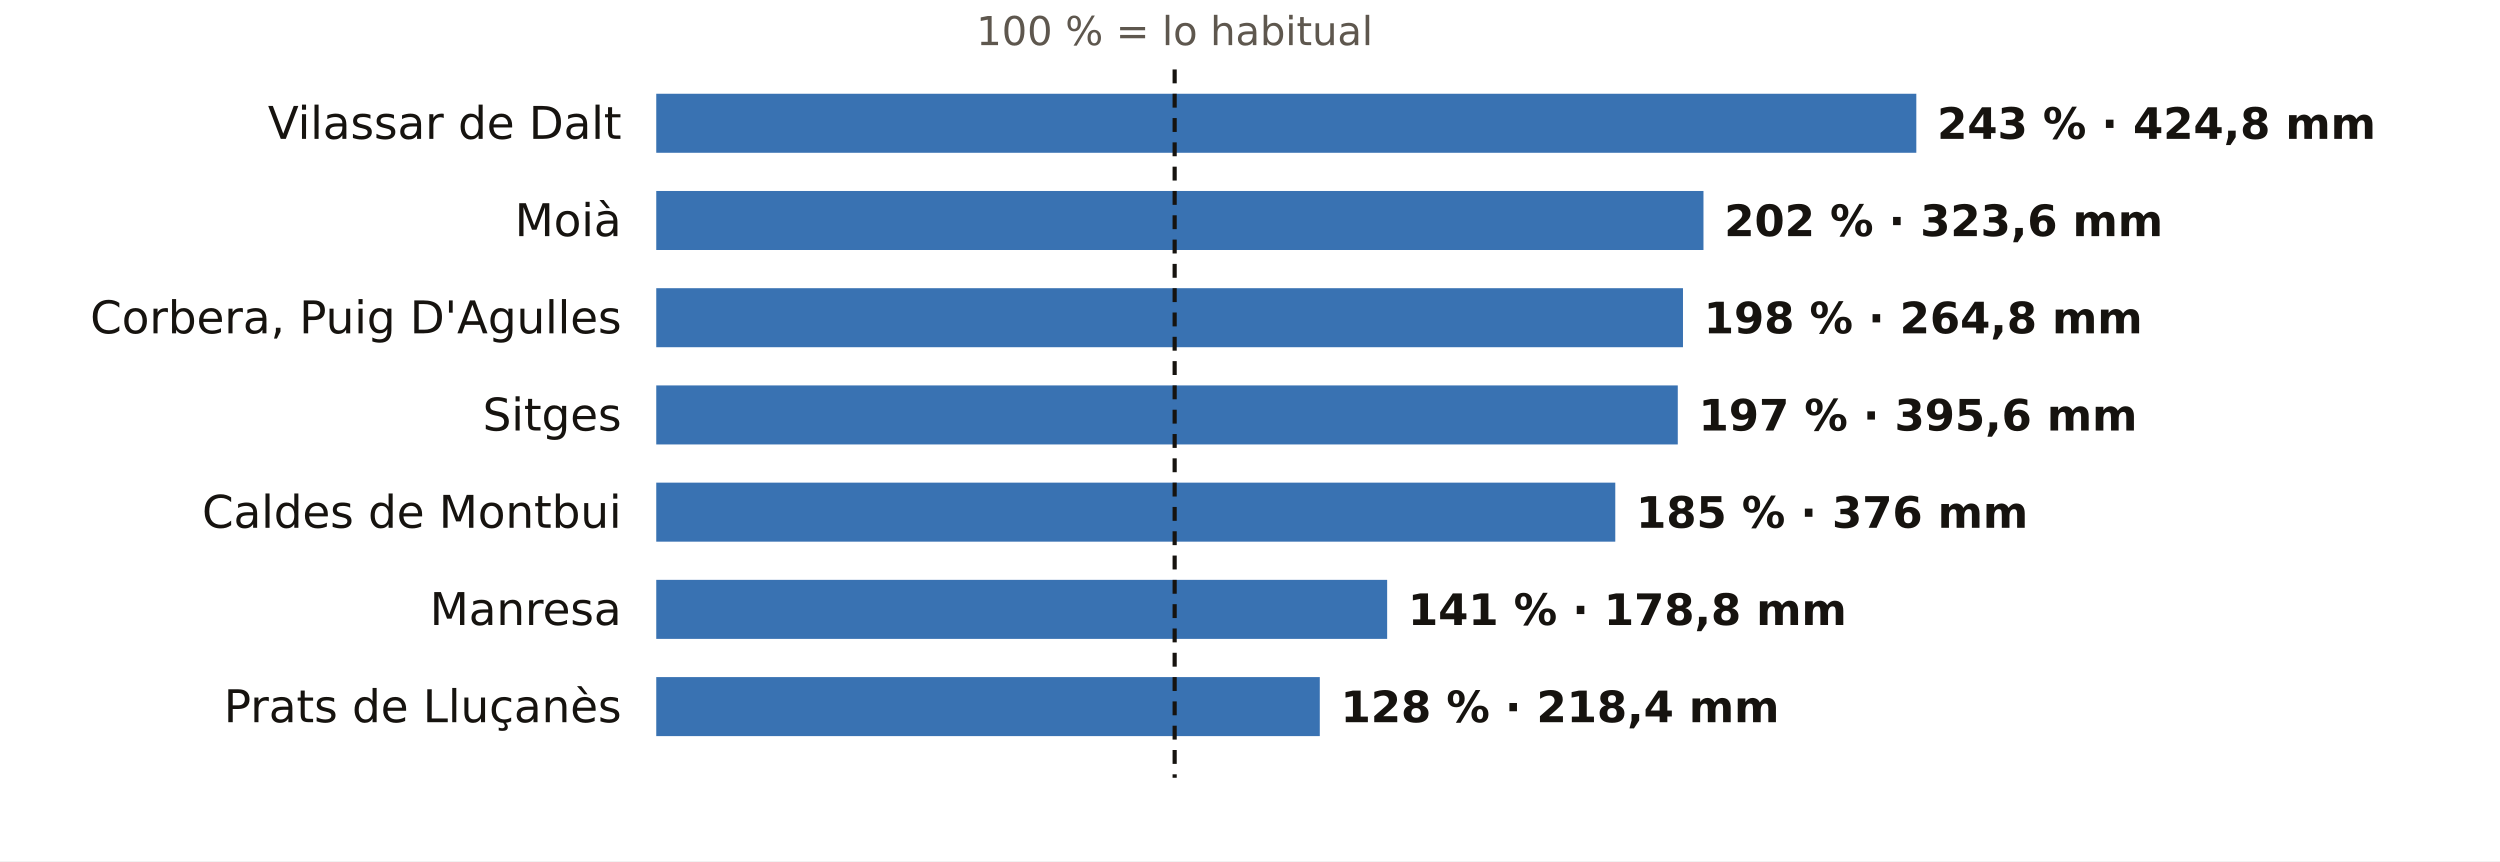
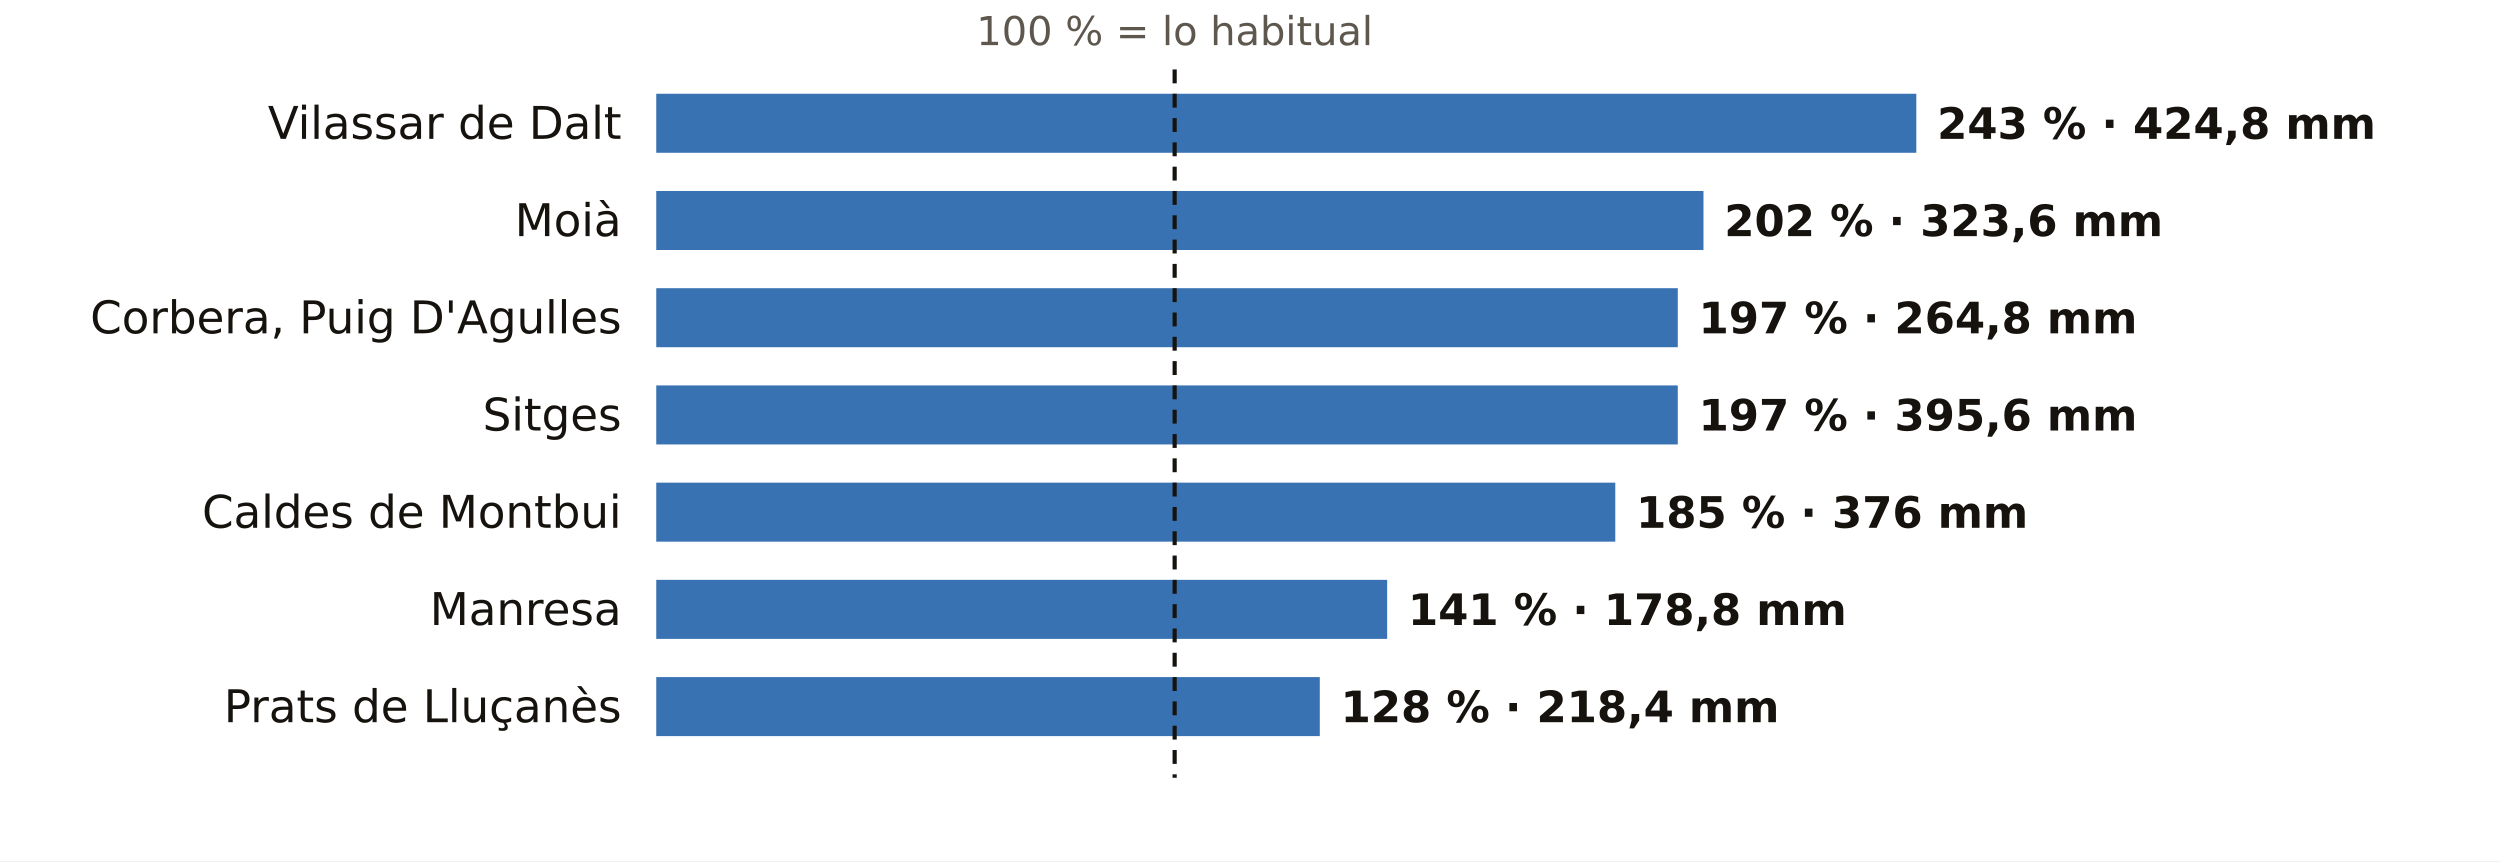
<svg xmlns="http://www.w3.org/2000/svg" viewBox="0 0 720 248" width="720" height="248" role="img" aria-label="El otoño en los pluviómetros de AEMET de Barcelona: % de lo habitual">
  <rect width="720" height="248" fill="#FFFFFF" />
  <text x="338.3" y="13.0" font-size="11.5" fill="#5E574E" text-anchor="middle" font-weight="400" font-family="Public Sans, DejaVu Sans, Arial, sans-serif">100 % = lo habitual</text>
  <text x="179.0" y="40.0" font-size="13" fill="#16130F" text-anchor="end" font-weight="500" font-family="Public Sans, DejaVu Sans, Arial, sans-serif">Vilassar de Dalt</text>
  <rect x="189" y="27" width="362.9" height="17" fill="#1F5FA8" opacity="0.88" />
  <text x="557.9" y="40.0" font-size="12.5" fill="#16130F" text-anchor="start" font-weight="600" font-family="Public Sans, DejaVu Sans, Arial, sans-serif">243 % · 424,8 mm</text>
  <text x="179.0" y="68.0" font-size="13" fill="#16130F" text-anchor="end" font-weight="500" font-family="Public Sans, DejaVu Sans, Arial, sans-serif">Moià</text>
  <rect x="189" y="55" width="301.6" height="17" fill="#1F5FA8" opacity="0.88" />
  <text x="496.6" y="68.0" font-size="12.5" fill="#16130F" text-anchor="start" font-weight="600" font-family="Public Sans, DejaVu Sans, Arial, sans-serif">202 % · 323,6 mm</text>
  <text x="179.0" y="96.0" font-size="13" fill="#16130F" text-anchor="end" font-weight="500" font-family="Public Sans, DejaVu Sans, Arial, sans-serif">Corbera, Puig D'Agulles</text>
-   <rect x="189" y="83" width="295.7" height="17" fill="#1F5FA8" opacity="0.88" />
-   <text x="490.7" y="96.0" font-size="12.5" fill="#16130F" text-anchor="start" font-weight="600" font-family="Public Sans, DejaVu Sans, Arial, sans-serif">198 % · 264,8 mm</text>
+   <rect x="189" y="83" width="294.2" height="17" fill="#1F5FA8" opacity="0.88" />
+   <text x="489.2" y="96.0" font-size="12.5" fill="#16130F" text-anchor="start" font-weight="600" font-family="Public Sans, DejaVu Sans, Arial, sans-serif">197 % · 264,8 mm</text>
  <text x="179.0" y="124.0" font-size="13" fill="#16130F" text-anchor="end" font-weight="500" font-family="Public Sans, DejaVu Sans, Arial, sans-serif">Sitges</text>
  <rect x="189" y="111" width="294.2" height="17" fill="#1F5FA8" opacity="0.88" />
  <text x="489.2" y="124.0" font-size="12.5" fill="#16130F" text-anchor="start" font-weight="600" font-family="Public Sans, DejaVu Sans, Arial, sans-serif">197 % · 395,6 mm</text>
  <text x="179.0" y="152.0" font-size="13" fill="#16130F" text-anchor="end" font-weight="500" font-family="Public Sans, DejaVu Sans, Arial, sans-serif">Caldes de Montbui</text>
  <rect x="189" y="139" width="276.2" height="17" fill="#1F5FA8" opacity="0.88" />
  <text x="471.2" y="152.0" font-size="12.5" fill="#16130F" text-anchor="start" font-weight="600" font-family="Public Sans, DejaVu Sans, Arial, sans-serif">185 % · 376 mm</text>
  <text x="179.0" y="180.0" font-size="13" fill="#16130F" text-anchor="end" font-weight="500" font-family="Public Sans, DejaVu Sans, Arial, sans-serif">Manresa</text>
  <rect x="189" y="167" width="210.5" height="17" fill="#1F5FA8" opacity="0.88" />
  <text x="405.5" y="180.0" font-size="12.5" fill="#16130F" text-anchor="start" font-weight="600" font-family="Public Sans, DejaVu Sans, Arial, sans-serif">141 % · 178,8 mm</text>
  <text x="179.0" y="208.0" font-size="13" fill="#16130F" text-anchor="end" font-weight="500" font-family="Public Sans, DejaVu Sans, Arial, sans-serif">Prats de Lluçanès</text>
  <rect x="189" y="195" width="191.1" height="17" fill="#1F5FA8" opacity="0.88" />
  <text x="386.1" y="208.0" font-size="12.5" fill="#16130F" text-anchor="start" font-weight="600" font-family="Public Sans, DejaVu Sans, Arial, sans-serif">128 % · 218,4 mm</text>
  <line x1="338.3" x2="338.3" y1="20" y2="224" stroke="#16130F" stroke-width="1.2" stroke-dasharray="4 3" />
</svg>
